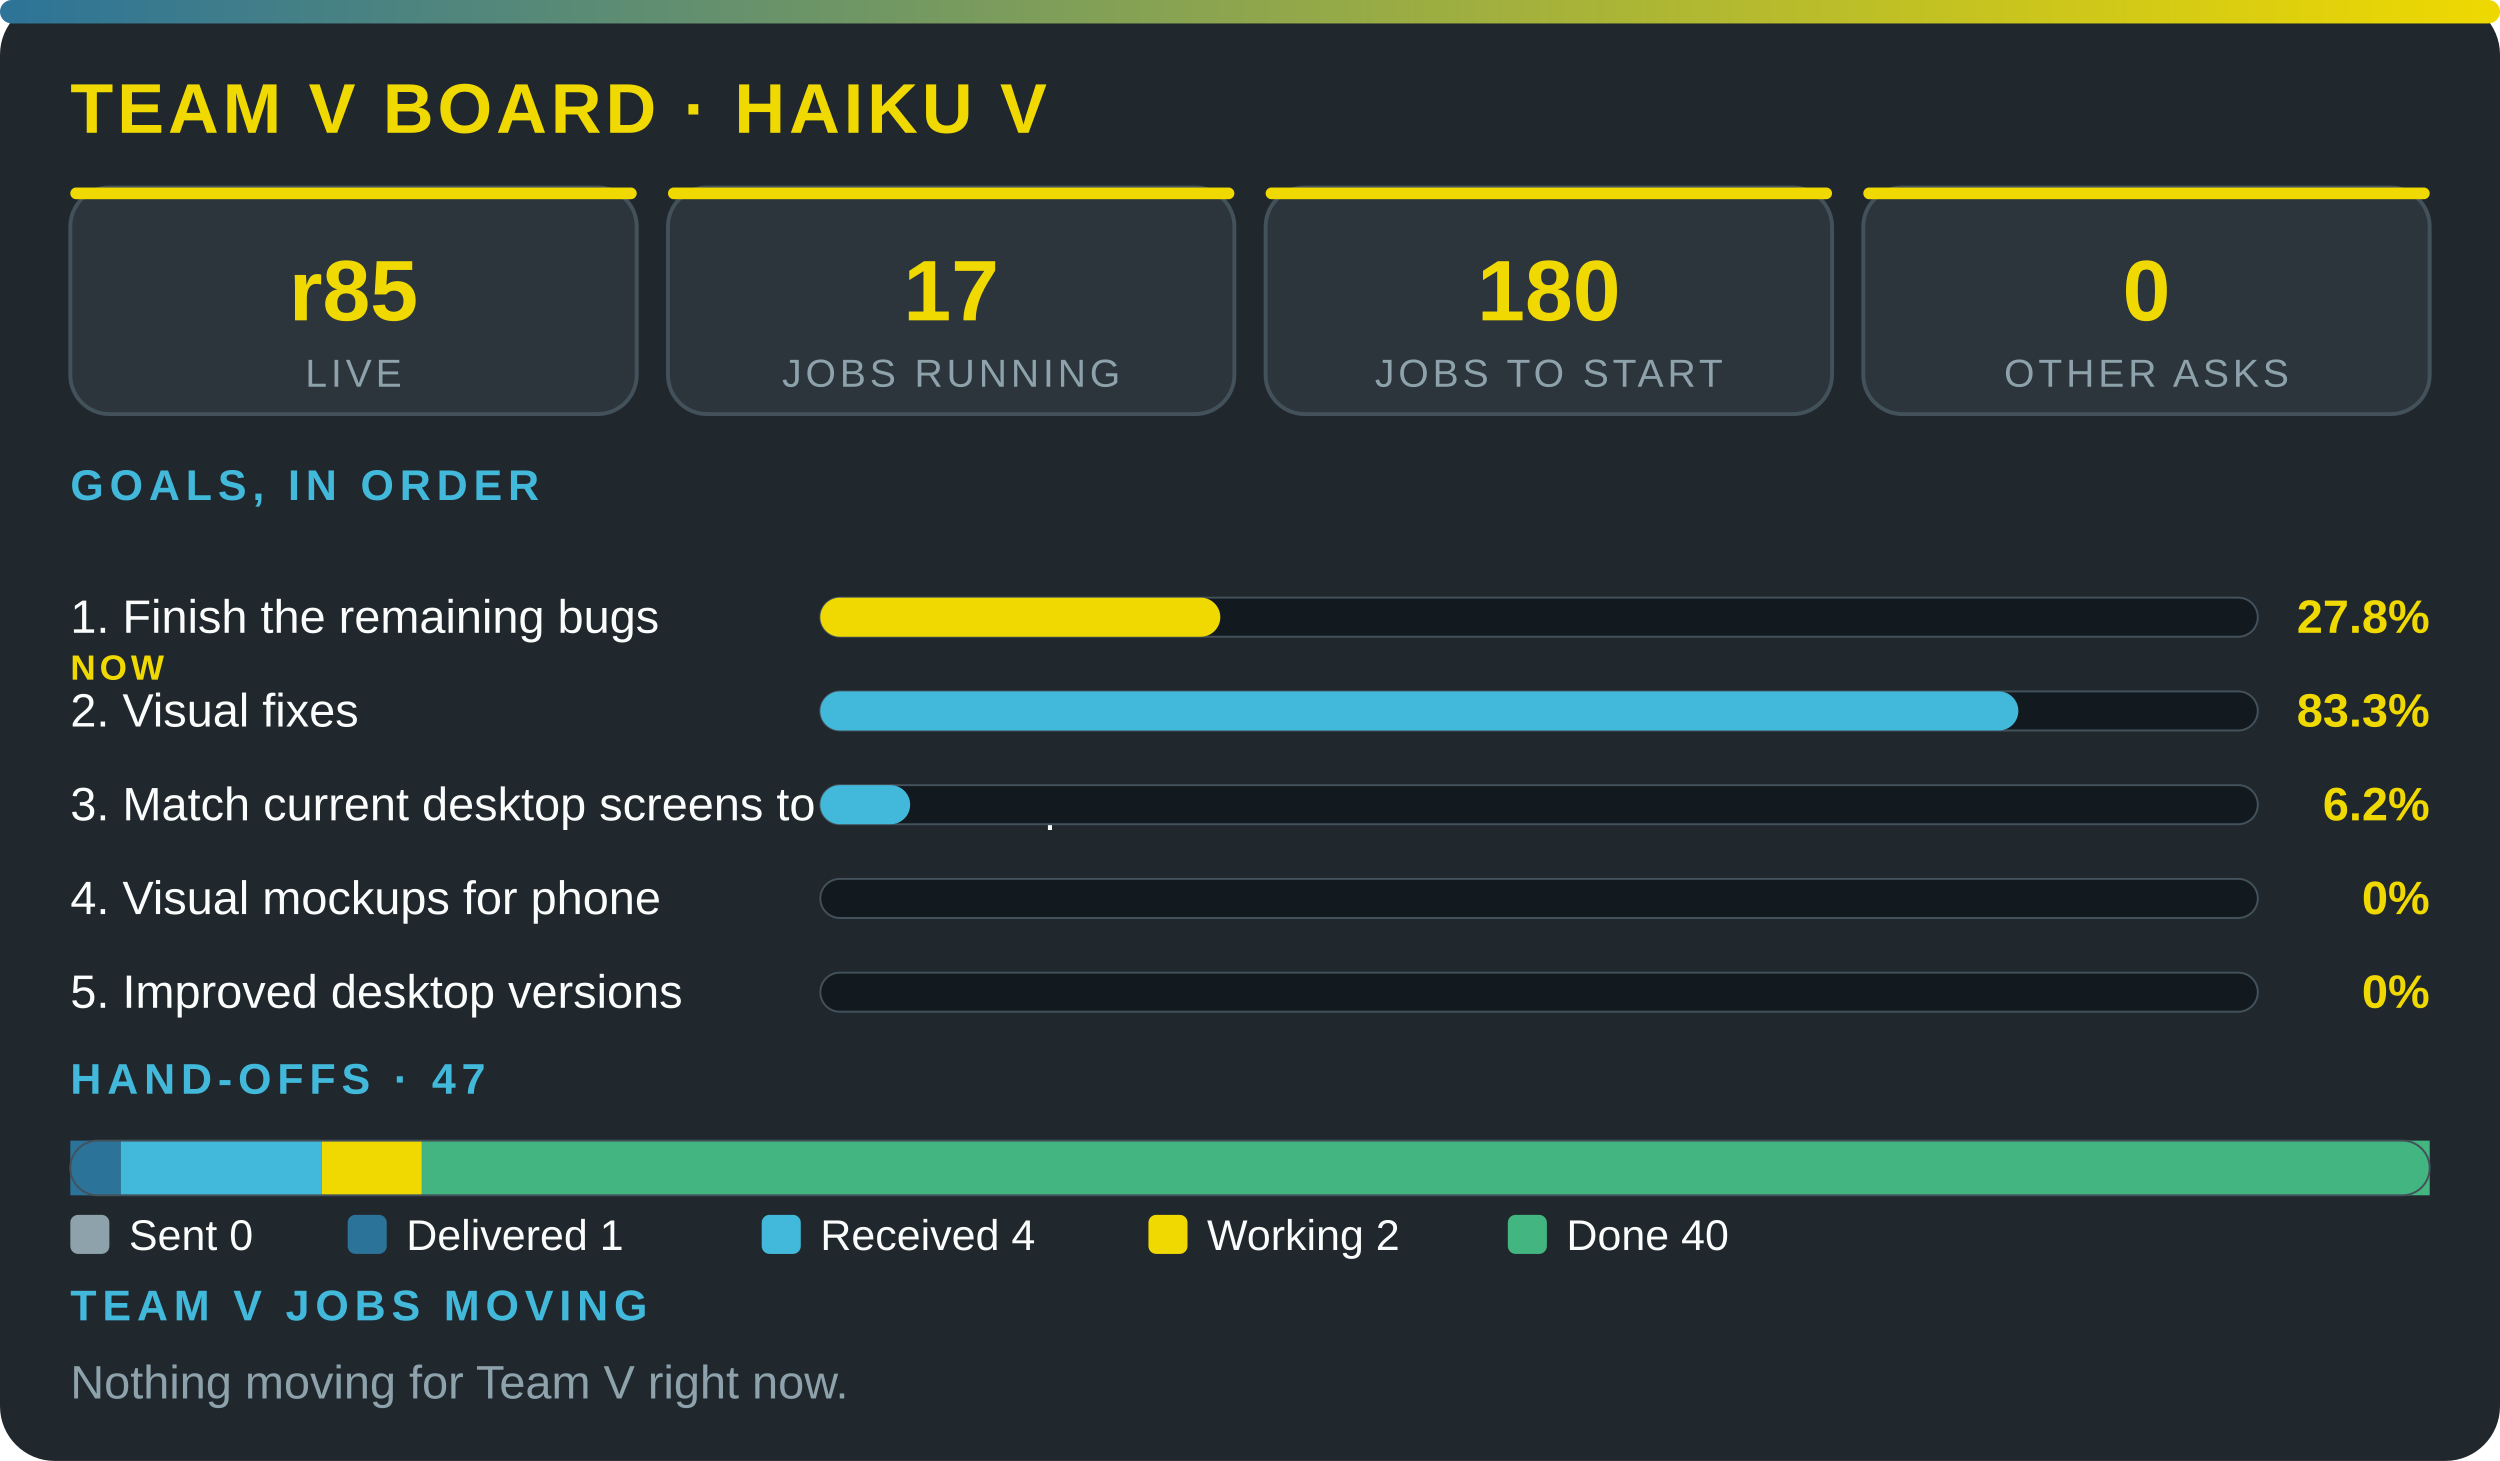
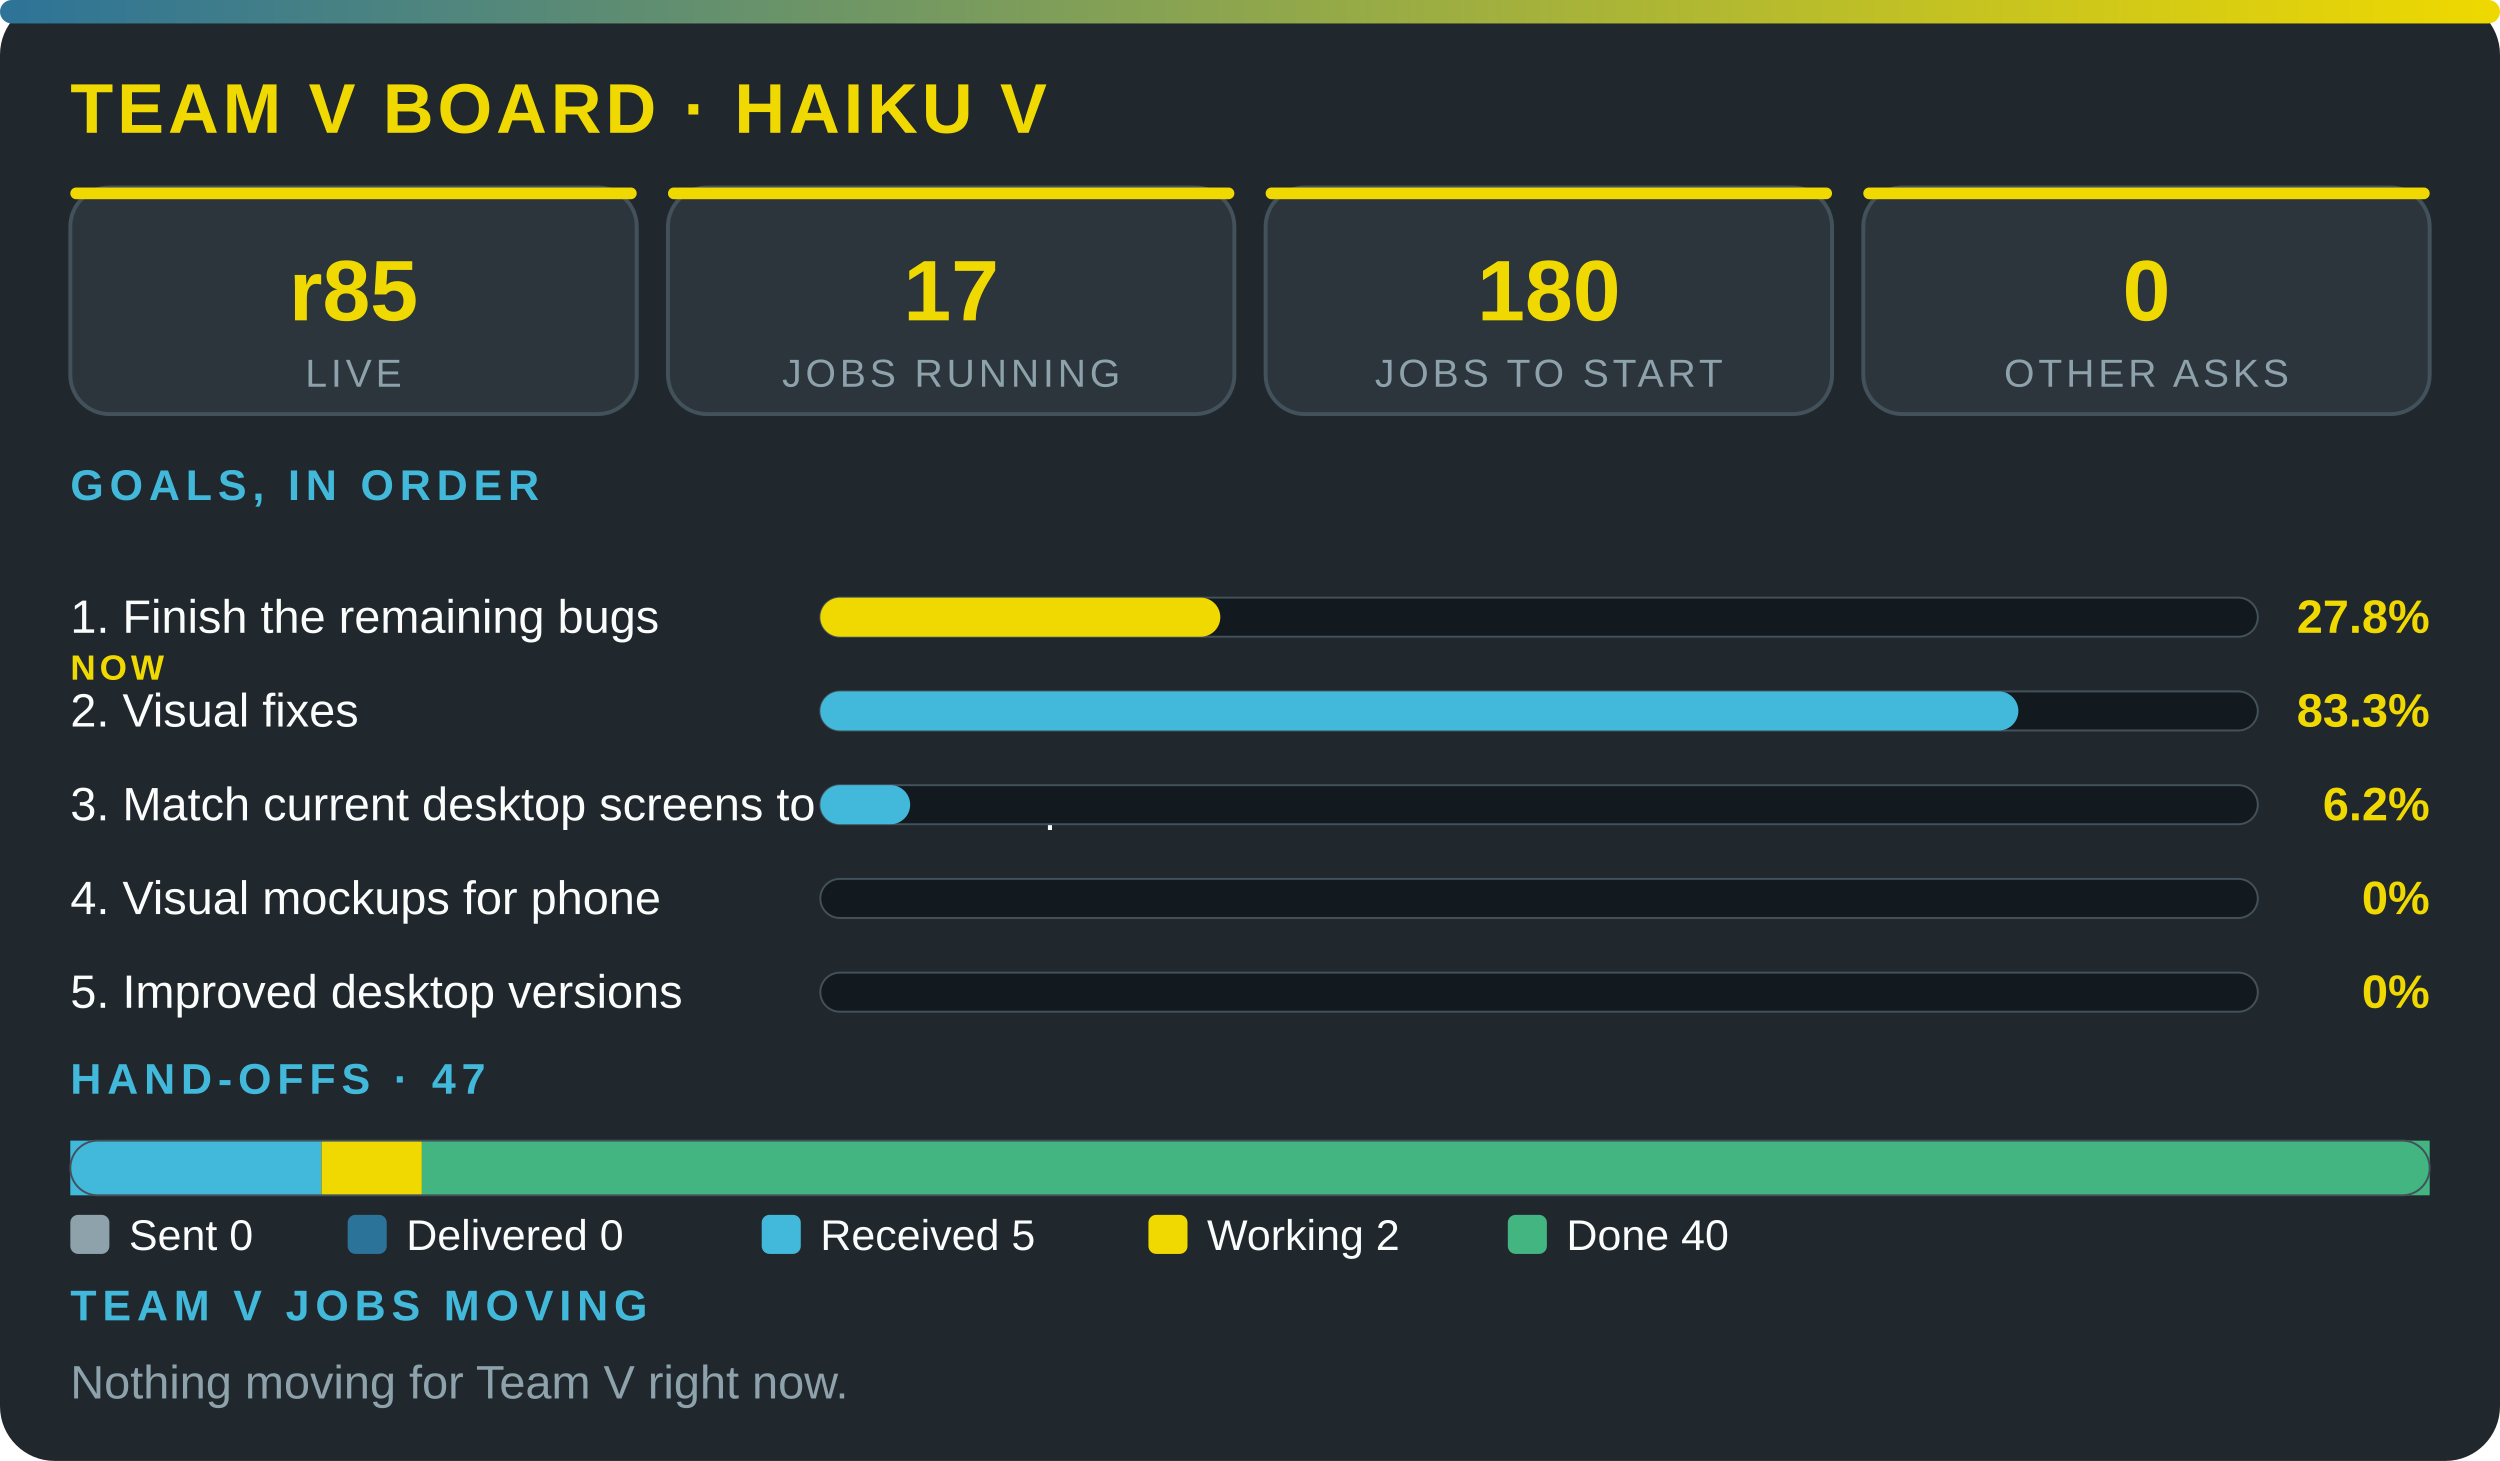
<svg xmlns="http://www.w3.org/2000/svg" viewBox="0 0 640 374" width="100%" role="img" aria-label="Team V board · Haiku V" font-family="'Segoe UI',system-ui,Arial,sans-serif">
  <defs>
    <linearGradient id="g">
      <stop offset="0" stop-color="#2c7399" />
      <stop offset="1" stop-color="#f0d900" />
    </linearGradient>
  </defs>
  <rect width="640" height="374" rx="14" fill="#20272d" />
  <rect width="640" height="6" rx="3" fill="url(#g)" />
  <text x="18" y="34" font-size="18" font-weight="800" fill="#f0d900" letter-spacing="1">TEAM V BOARD · HAIKU V</text>
  <rect x="18" y="48" width="145" height="58" rx="10" fill="#2c353c" stroke="#43515b" />
  <rect x="18" y="48" width="145" height="3" rx="1.5" fill="#f0d900" />
  <text x="90.5" y="82" font-size="22" font-weight="800" fill="#f0d900" text-anchor="middle">r85</text>
  <text x="90.5" y="99" font-size="10" fill="#8ea2ac" letter-spacing="1" text-anchor="middle">LIVE</text>
  <rect x="171" y="48" width="145" height="58" rx="10" fill="#2c353c" stroke="#43515b" />
  <rect x="171" y="48" width="145" height="3" rx="1.5" fill="#f0d900" />
  <text x="243.5" y="82" font-size="22" font-weight="800" fill="#f0d900" text-anchor="middle">17</text>
  <text x="243.5" y="99" font-size="10" fill="#8ea2ac" letter-spacing="1" text-anchor="middle">JOBS RUNNING</text>
  <rect x="324" y="48" width="145" height="58" rx="10" fill="#2c353c" stroke="#43515b" />
  <rect x="324" y="48" width="145" height="3" rx="1.5" fill="#f0d900" />
  <text x="396.5" y="82" font-size="22" font-weight="800" fill="#f0d900" text-anchor="middle">180</text>
  <text x="396.5" y="99" font-size="10" fill="#8ea2ac" letter-spacing="1" text-anchor="middle">JOBS TO START</text>
  <rect x="477" y="48" width="145" height="58" rx="10" fill="#2c353c" stroke="#43515b" />
  <rect x="477" y="48" width="145" height="3" rx="1.5" fill="#f0d900" />
  <text x="549.5" y="82" font-size="22" font-weight="800" fill="#f0d900" text-anchor="middle">0</text>
  <text x="549.5" y="99" font-size="10" fill="#8ea2ac" letter-spacing="1" text-anchor="middle">OTHER ASKS</text>
  <text x="18" y="128" font-size="11" font-weight="700" fill="#42b9da" letter-spacing="1.5">GOALS, IN ORDER</text>
  <text x="18" y="162" font-size="12" fill="#fbfcfc">1. Finish the remaining bugs</text>
  <text x="18" y="174" font-size="9" font-weight="800" letter-spacing="1" fill="#f0d900">NOW</text>
  <rect x="210" y="153" width="368" height="10" rx="5" fill="#12191f" stroke="#43515b" stroke-width=".5" />
  <rect x="210" y="153" width="102.4" height="10" rx="5" fill="#f0d900" />
  <text x="622" y="162" font-size="12" font-weight="800" fill="#f0d900" text-anchor="end">27.8%</text>
  <text x="18" y="186" font-size="12" fill="#fbfcfc">2. Visual fixes</text>
  <rect x="210" y="177" width="368" height="10" rx="5" fill="#12191f" stroke="#43515b" stroke-width=".5" />
  <rect x="210" y="177" width="306.7" height="10" rx="5" fill="#42b9da" />
  <text x="622" y="186" font-size="12" font-weight="800" fill="#f0d900" text-anchor="end">83.3%</text>
  <text x="18" y="210" font-size="12" fill="#fbfcfc">3. Match current desktop screens to the mockup</text>
  <rect x="210" y="201" width="368" height="10" rx="5" fill="#12191f" stroke="#43515b" stroke-width=".5" />
  <rect x="210" y="201" width="23" height="10" rx="5" fill="#42b9da" />
  <text x="622" y="210" font-size="12" font-weight="800" fill="#f0d900" text-anchor="end">6.2%</text>
  <text x="18" y="234" font-size="12" fill="#fbfcfc">4. Visual mockups for phone</text>
  <rect x="210" y="225" width="368" height="10" rx="5" fill="#12191f" stroke="#43515b" stroke-width=".5" />
  <text x="622" y="234" font-size="12" font-weight="800" fill="#f0d900" text-anchor="end">0%</text>
  <text x="18" y="258" font-size="12" fill="#fbfcfc">5. Improved desktop versions</text>
  <rect x="210" y="249" width="368" height="10" rx="5" fill="#12191f" stroke="#43515b" stroke-width=".5" />
  <text x="622" y="258" font-size="12" font-weight="800" fill="#f0d900" text-anchor="end">0%</text>
  <text x="18" y="280" font-size="11" font-weight="700" fill="#42b9da" letter-spacing="1.5">HAND-OFFS · 47</text>
-   <rect x="18" y="292" width="12.9" height="14" fill="#2c7399" />
-   <rect x="30.9" y="292" width="51.4" height="14" fill="#42b9da" />
+   <rect x="18" y="292" width="64.3" height="14" fill="#42b9da" />
  <rect x="82.3" y="292" width="25.7" height="14" fill="#f0d900" />
  <rect x="108" y="292" width="514" height="14" fill="#43b581" />
  <rect x="18" y="292" width="604" height="14" rx="7" fill="none" stroke="#43515b" stroke-width=".5" />
  <rect x="18" y="311" width="10" height="10" rx="2" fill="#8ea2ac" />
  <text x="33" y="320" font-size="11" fill="#fbfcfc">Sent 0</text>
  <rect x="89" y="311" width="10" height="10" rx="2" fill="#2c7399" />
-   <text x="104" y="320" font-size="11" fill="#fbfcfc">Delivered 1</text>
+   <text x="104" y="320" font-size="11" fill="#fbfcfc">Delivered 0</text>
  <rect x="195" y="311" width="10" height="10" rx="2" fill="#42b9da" />
-   <text x="210" y="320" font-size="11" fill="#fbfcfc">Received 4</text>
+   <text x="210" y="320" font-size="11" fill="#fbfcfc">Received 5</text>
  <rect x="294" y="311" width="10" height="10" rx="2" fill="#f0d900" />
  <text x="309" y="320" font-size="11" fill="#fbfcfc">Working 2</text>
  <rect x="386" y="311" width="10" height="10" rx="2" fill="#43b581" />
  <text x="401" y="320" font-size="11" fill="#fbfcfc">Done 40</text>
  <text x="18" y="338" font-size="11" font-weight="700" fill="#42b9da" letter-spacing="1.5">TEAM V JOBS MOVING</text>
  <text x="18" y="358" font-size="12" fill="#8ea2ac">Nothing moving for Team V right now.</text>
</svg>
